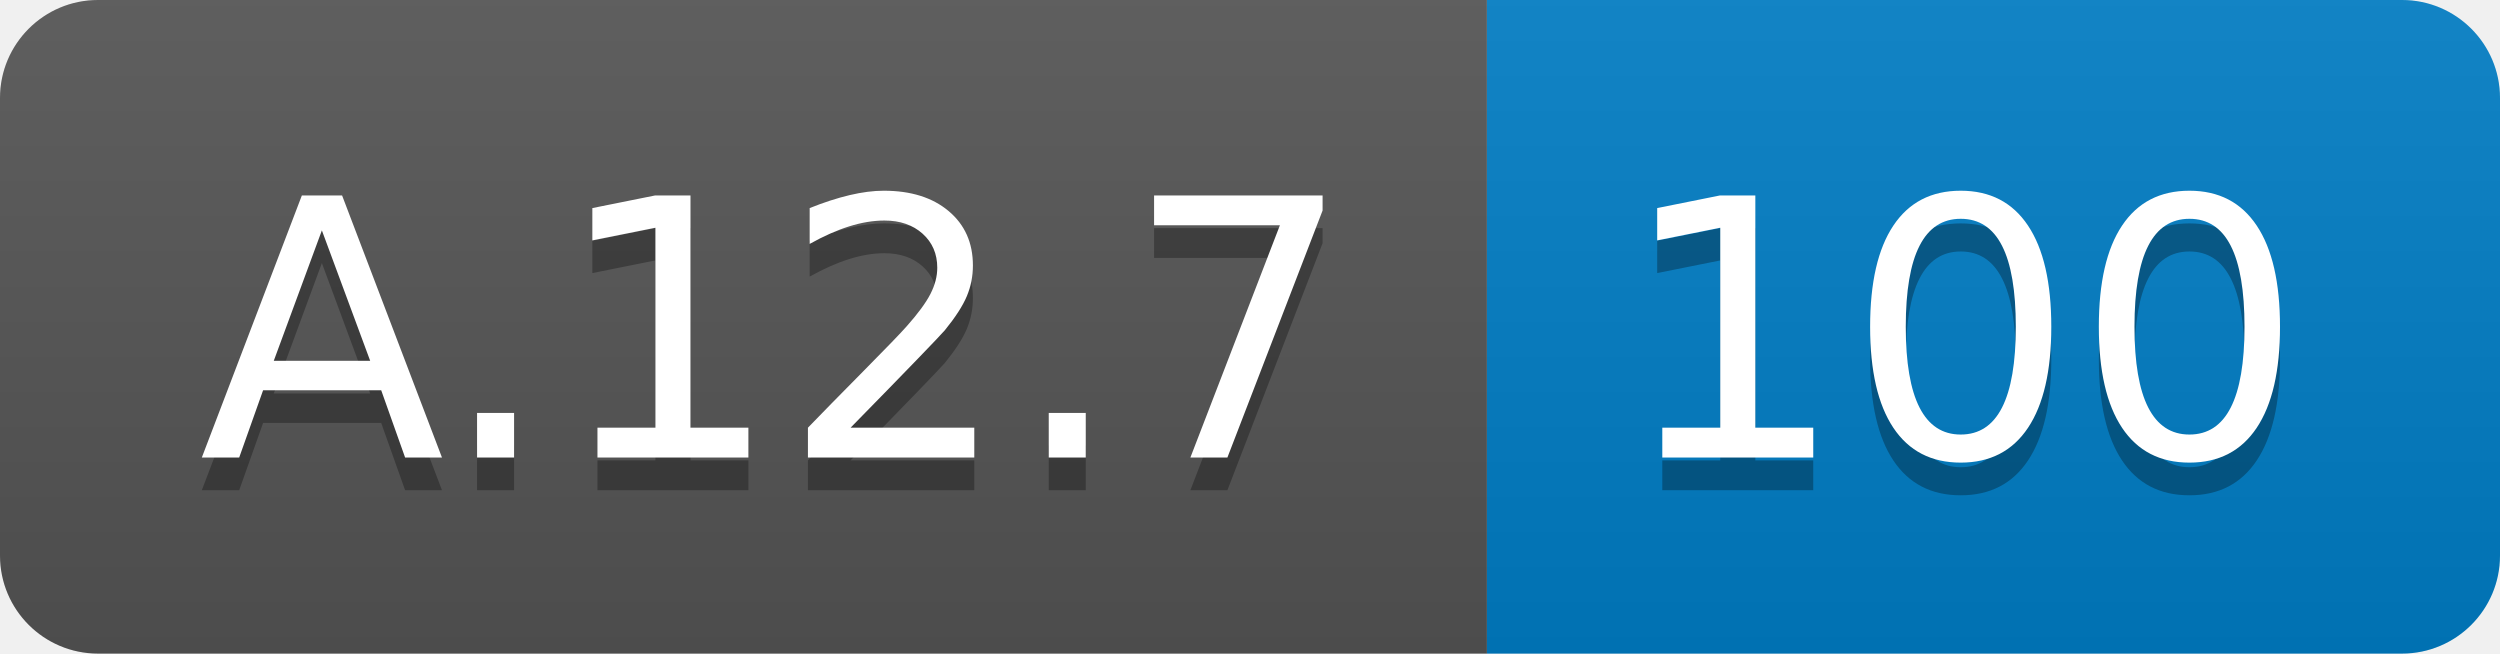
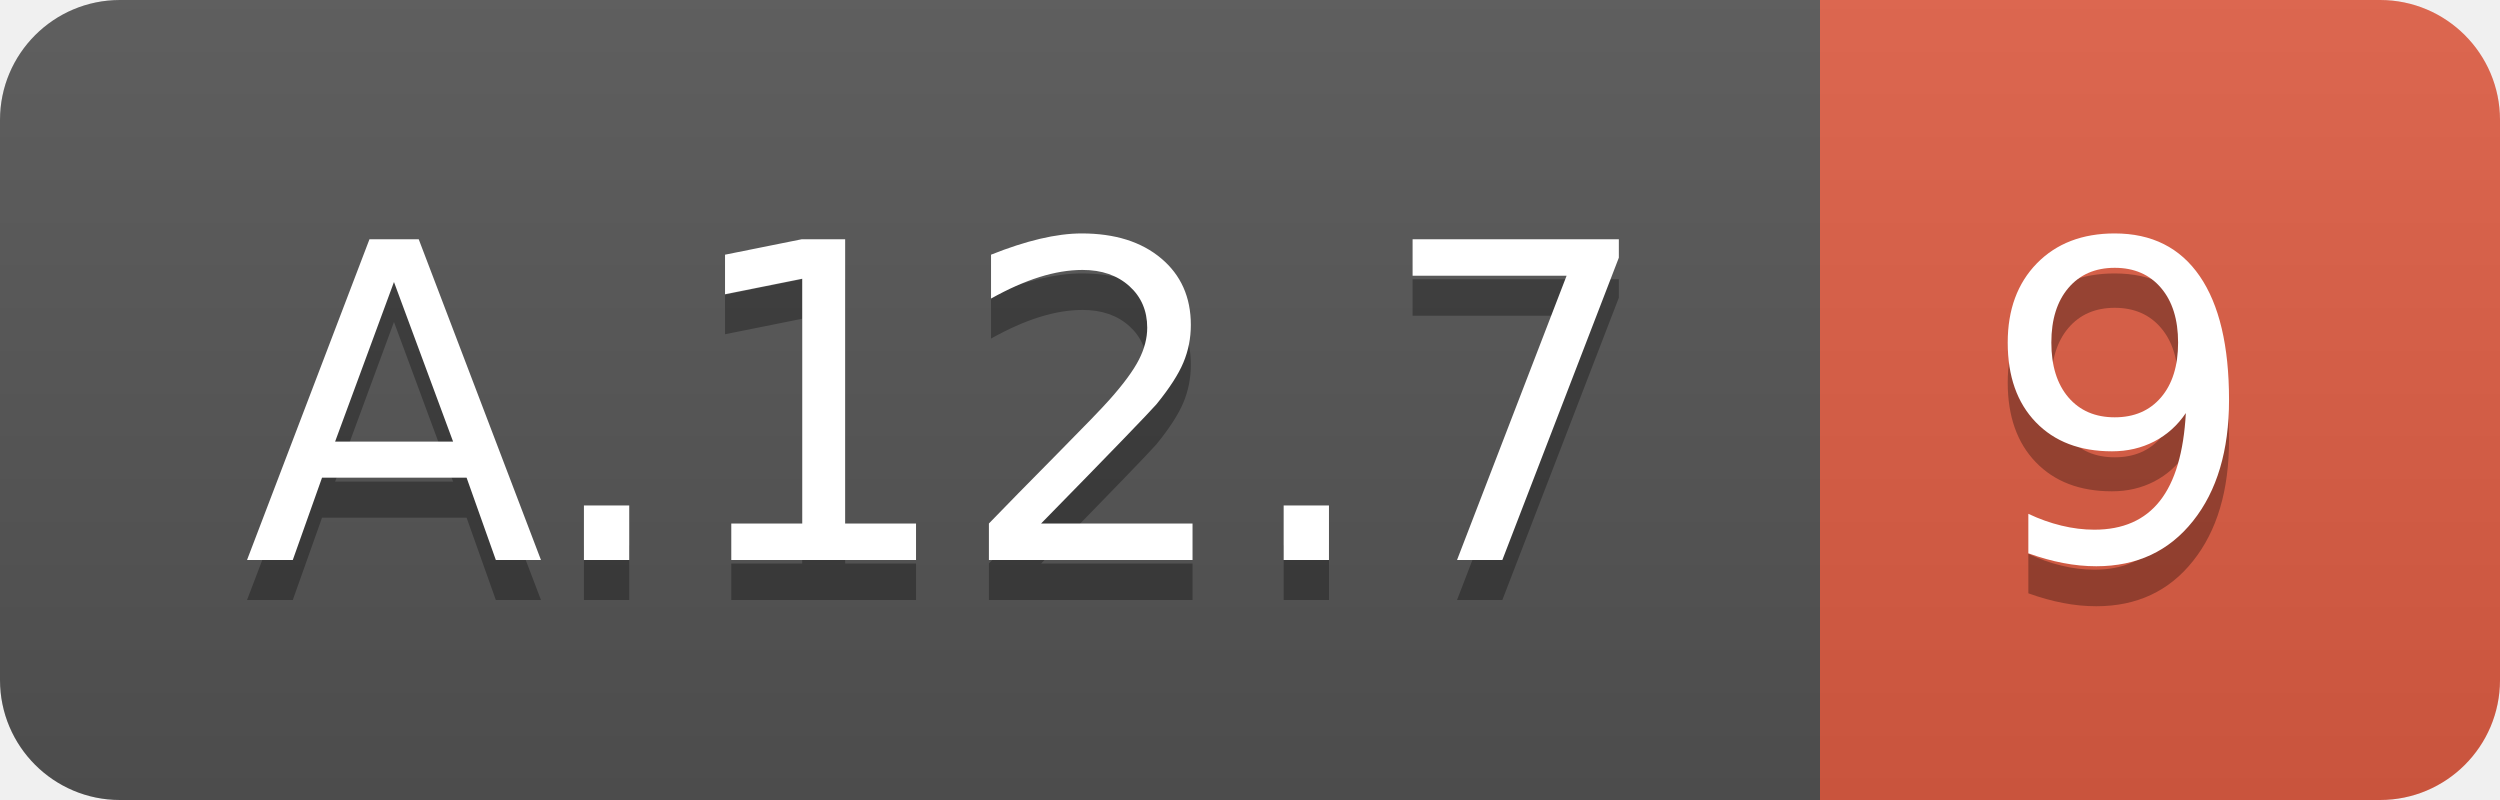
- <svg xmlns="http://www.w3.org/2000/svg" width="76.5" height="20">
+ <svg xmlns="http://www.w3.org/2000/svg" width="62.5" height="20">
  <linearGradient id="smooth" x2="0" y2="100%">
    <stop offset="0" stop-color="#bbb" stop-opacity=".1" />
    <stop offset="1" stop-opacity=".1" />
  </linearGradient>
  <clipPath id="round">
-     <rect width="76.5" height="20" rx="3" fill="#fff" />
+     <rect width="62.5" height="20" rx="3" fill="#fff" />
  </clipPath>
  <g clip-path="url(#round)">
    <rect width="45.5" height="20" fill="#555" />
-     <rect x="45.5" width="31.0" height="20" fill="#007ec6" />
-     <rect width="76.5" height="20" fill="url(#smooth)" />
+     <rect x="45.5" width="17.0" height="20" fill="#e05d44" />
+     <rect width="62.5" height="20" fill="url(#smooth)" />
  </g>
  <g fill="#fff" text-anchor="middle" font-family="DejaVu Sans,Verdana,Geneva,sans-serif" font-size="110">
    <text x="237.5" y="150" fill="#010101" fill-opacity=".3" transform="scale(0.1)" textLength="355.0" lengthAdjust="spacing">A.12.7</text>
    <text x="237.5" y="140" transform="scale(0.1)" textLength="355.0" lengthAdjust="spacing">A.12.7</text>
-     <text x="600.0" y="150" fill="#010101" fill-opacity=".3" transform="scale(0.1)" textLength="210.0" lengthAdjust="spacing">100</text>
-     <text x="600.0" y="140" transform="scale(0.1)" textLength="210.0" lengthAdjust="spacing">100</text>
+     <text x="530.0" y="150" fill="#010101" fill-opacity=".3" transform="scale(0.1)" textLength="70.0" lengthAdjust="spacing">9</text>
+     <text x="530.0" y="140" transform="scale(0.1)" textLength="70.0" lengthAdjust="spacing">9</text>
  </g>
</svg>
